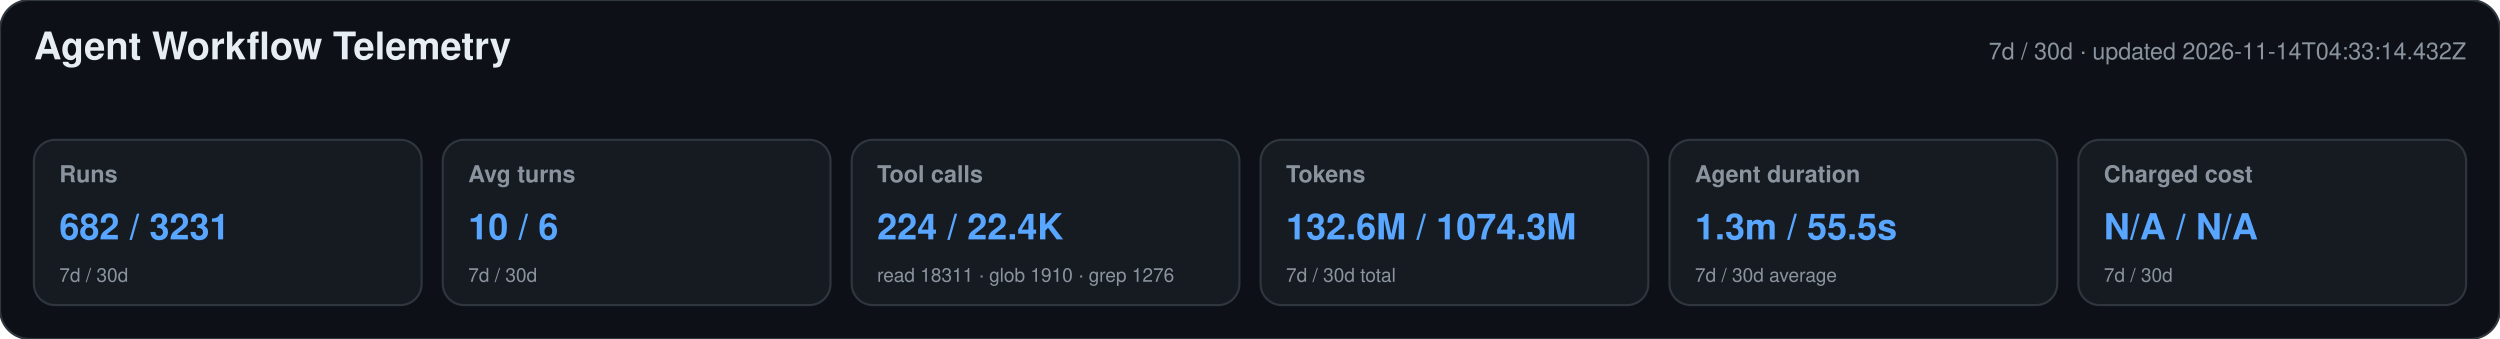
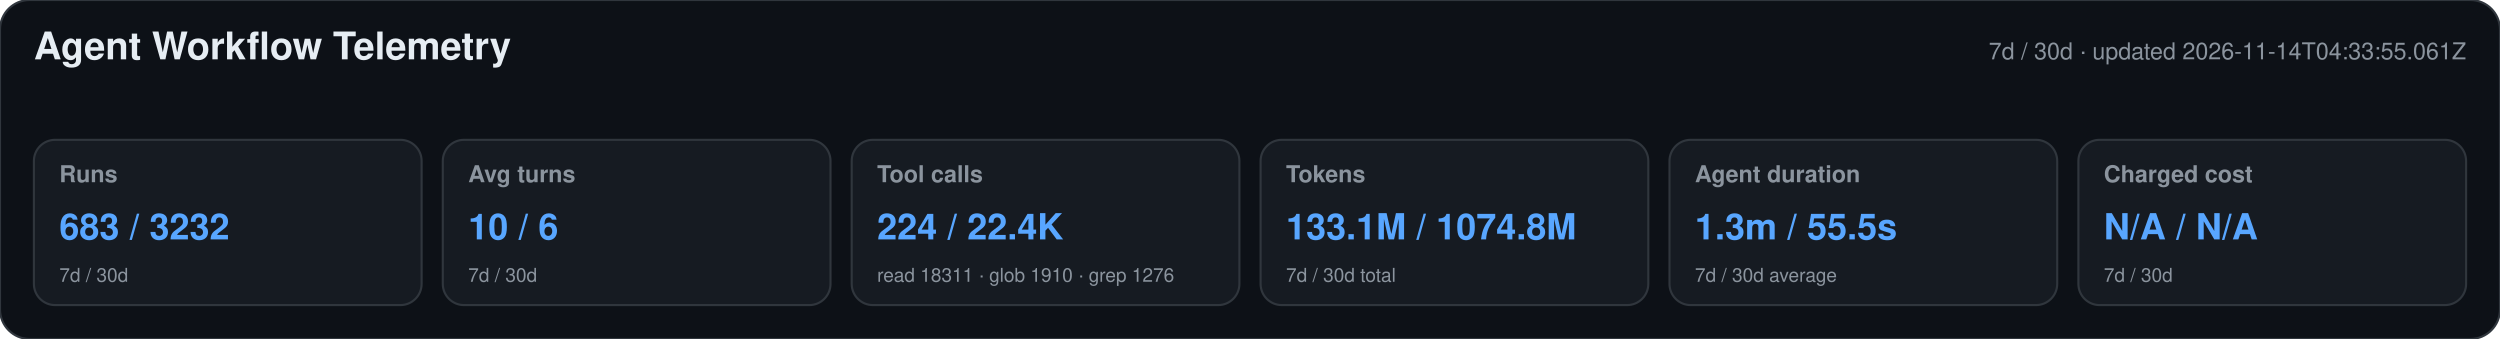
<svg xmlns="http://www.w3.org/2000/svg" width="1180" height="160" viewBox="0 0 1180 160" role="img" aria-labelledby="title desc">
  <style>text{font-family:-apple-system,BlinkMacSystemFont,"Segoe UI",Helvetica,Arial,sans-serif}.heading{font-size:18px;font-weight:650;fill:#e6edf3}.meta,.label,.secondary{fill:#8b949e}.meta,.label{font-size:11px}.label{font-weight:600}.primary{font-size:17px;font-weight:700;fill:#58a6ff}.secondary{font-size:9px}</style>
  <rect width="1180" height="160" rx="14" fill="#0d1117" stroke="#30363d" />
  <text x="16" y="28" class="heading">Agent Workflow Telemetry</text>
-   <text x="1164" y="28" text-anchor="end" class="meta">7d / 30d · updated 2026-11-14T04:33:14.432Z</text>
+   <text x="1164" y="28" text-anchor="end" class="meta">7d / 30d · updated 2026-11-14T04:33:55.061Z</text>
  <g>
    <rect x="16" y="66" width="183" height="78" rx="10" fill="#161b22" stroke="#30363d" />
    <text x="28" y="86" class="label">Runs</text>
-     <text x="28" y="113" class="primary">682 / 3231</text>
+     <text x="28" y="113" class="primary">683 / 3232</text>
    <text x="28" y="133" class="secondary">7d / 30d</text>
  </g>
  <g>
    <rect x="209" y="66" width="183" height="78" rx="10" fill="#161b22" stroke="#30363d" />
    <text x="221" y="86" class="label">Avg turns</text>
    <text x="221" y="113" class="primary">10 / 6</text>
    <text x="221" y="133" class="secondary">7d / 30d</text>
  </g>
  <g>
    <rect x="402" y="66" width="183" height="78" rx="10" fill="#161b22" stroke="#30363d" />
    <text x="414" y="86" class="label">Tool calls</text>
    <text x="414" y="113" class="primary">224 / 22.4K</text>
    <text x="414" y="133" class="secondary">read 18311 · glob 1910 · grep 1276</text>
  </g>
  <g>
    <rect x="595" y="66" width="183" height="78" rx="10" fill="#161b22" stroke="#30363d" />
    <text x="607" y="86" class="label">Tokens</text>
-     <text x="607" y="113" class="primary">132.6M / 1074.3M</text>
+     <text x="607" y="113" class="primary">133.1M / 1074.8M</text>
    <text x="607" y="133" class="secondary">7d / 30d total</text>
  </g>
  <g>
    <rect x="788" y="66" width="183" height="78" rx="10" fill="#161b22" stroke="#30363d" />
    <text x="800" y="86" class="label">Agent duration</text>
    <text x="800" y="113" class="primary">1.3m / 55.5s</text>
    <text x="800" y="133" class="secondary">7d / 30d average</text>
  </g>
  <g>
    <rect x="981" y="66" width="183" height="78" rx="10" fill="#161b22" stroke="#30363d" />
    <text x="993" y="86" class="label">Charged cost</text>
    <text x="993" y="113" class="primary">N/A / N/A</text>
    <text x="993" y="133" class="secondary">7d / 30d</text>
  </g>
</svg>
